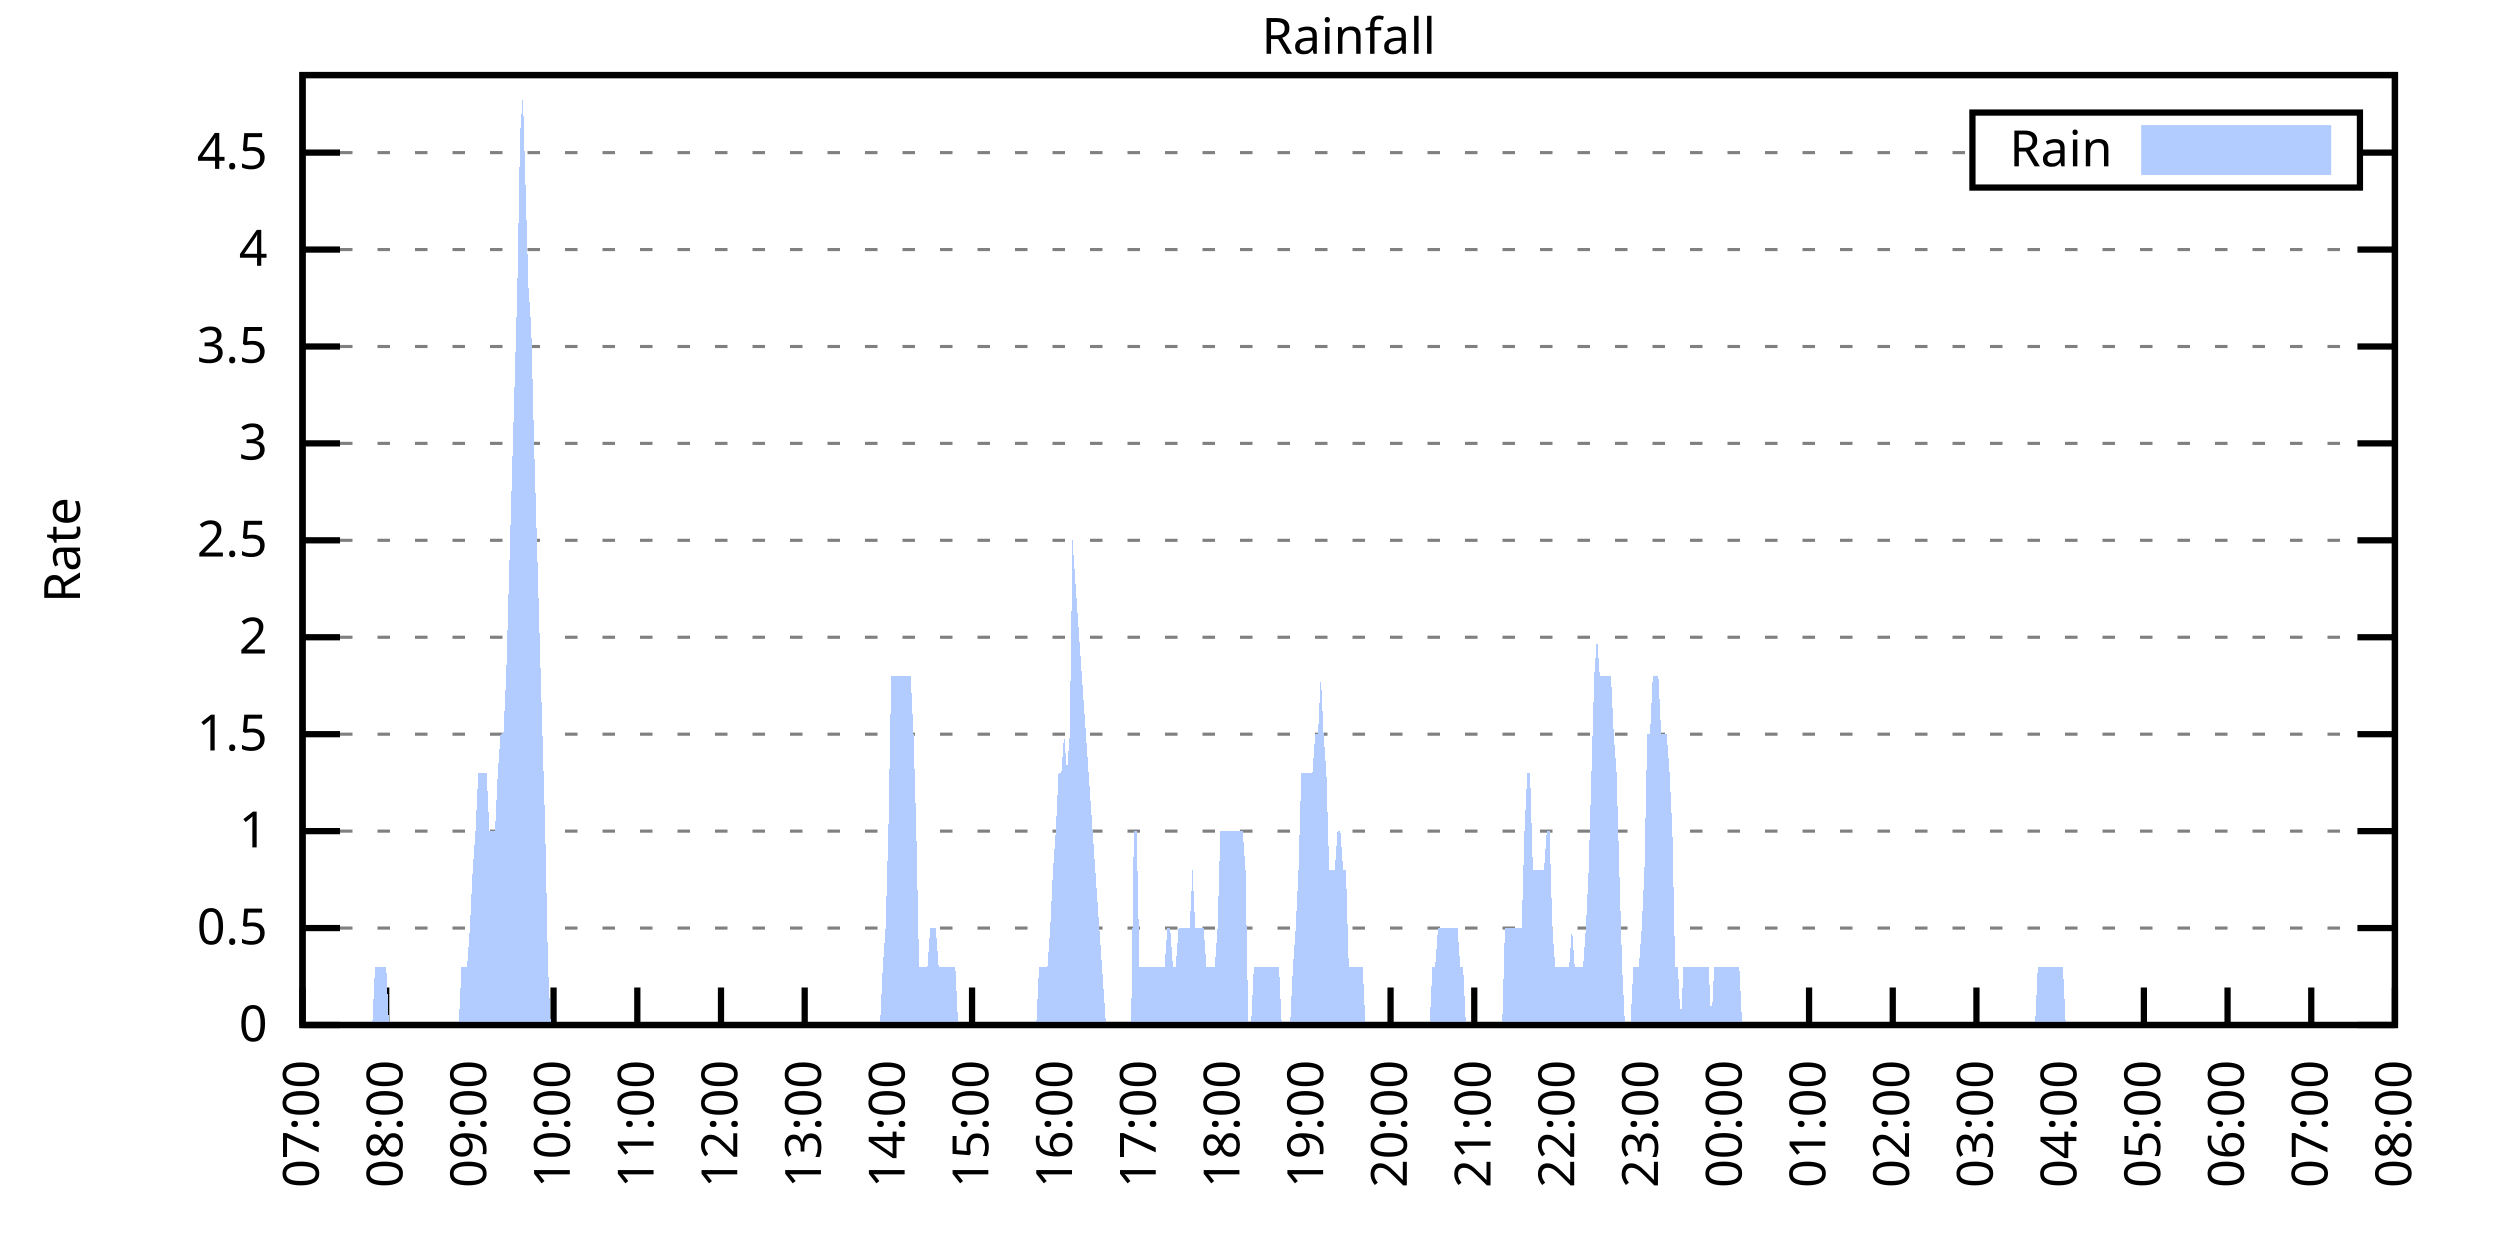
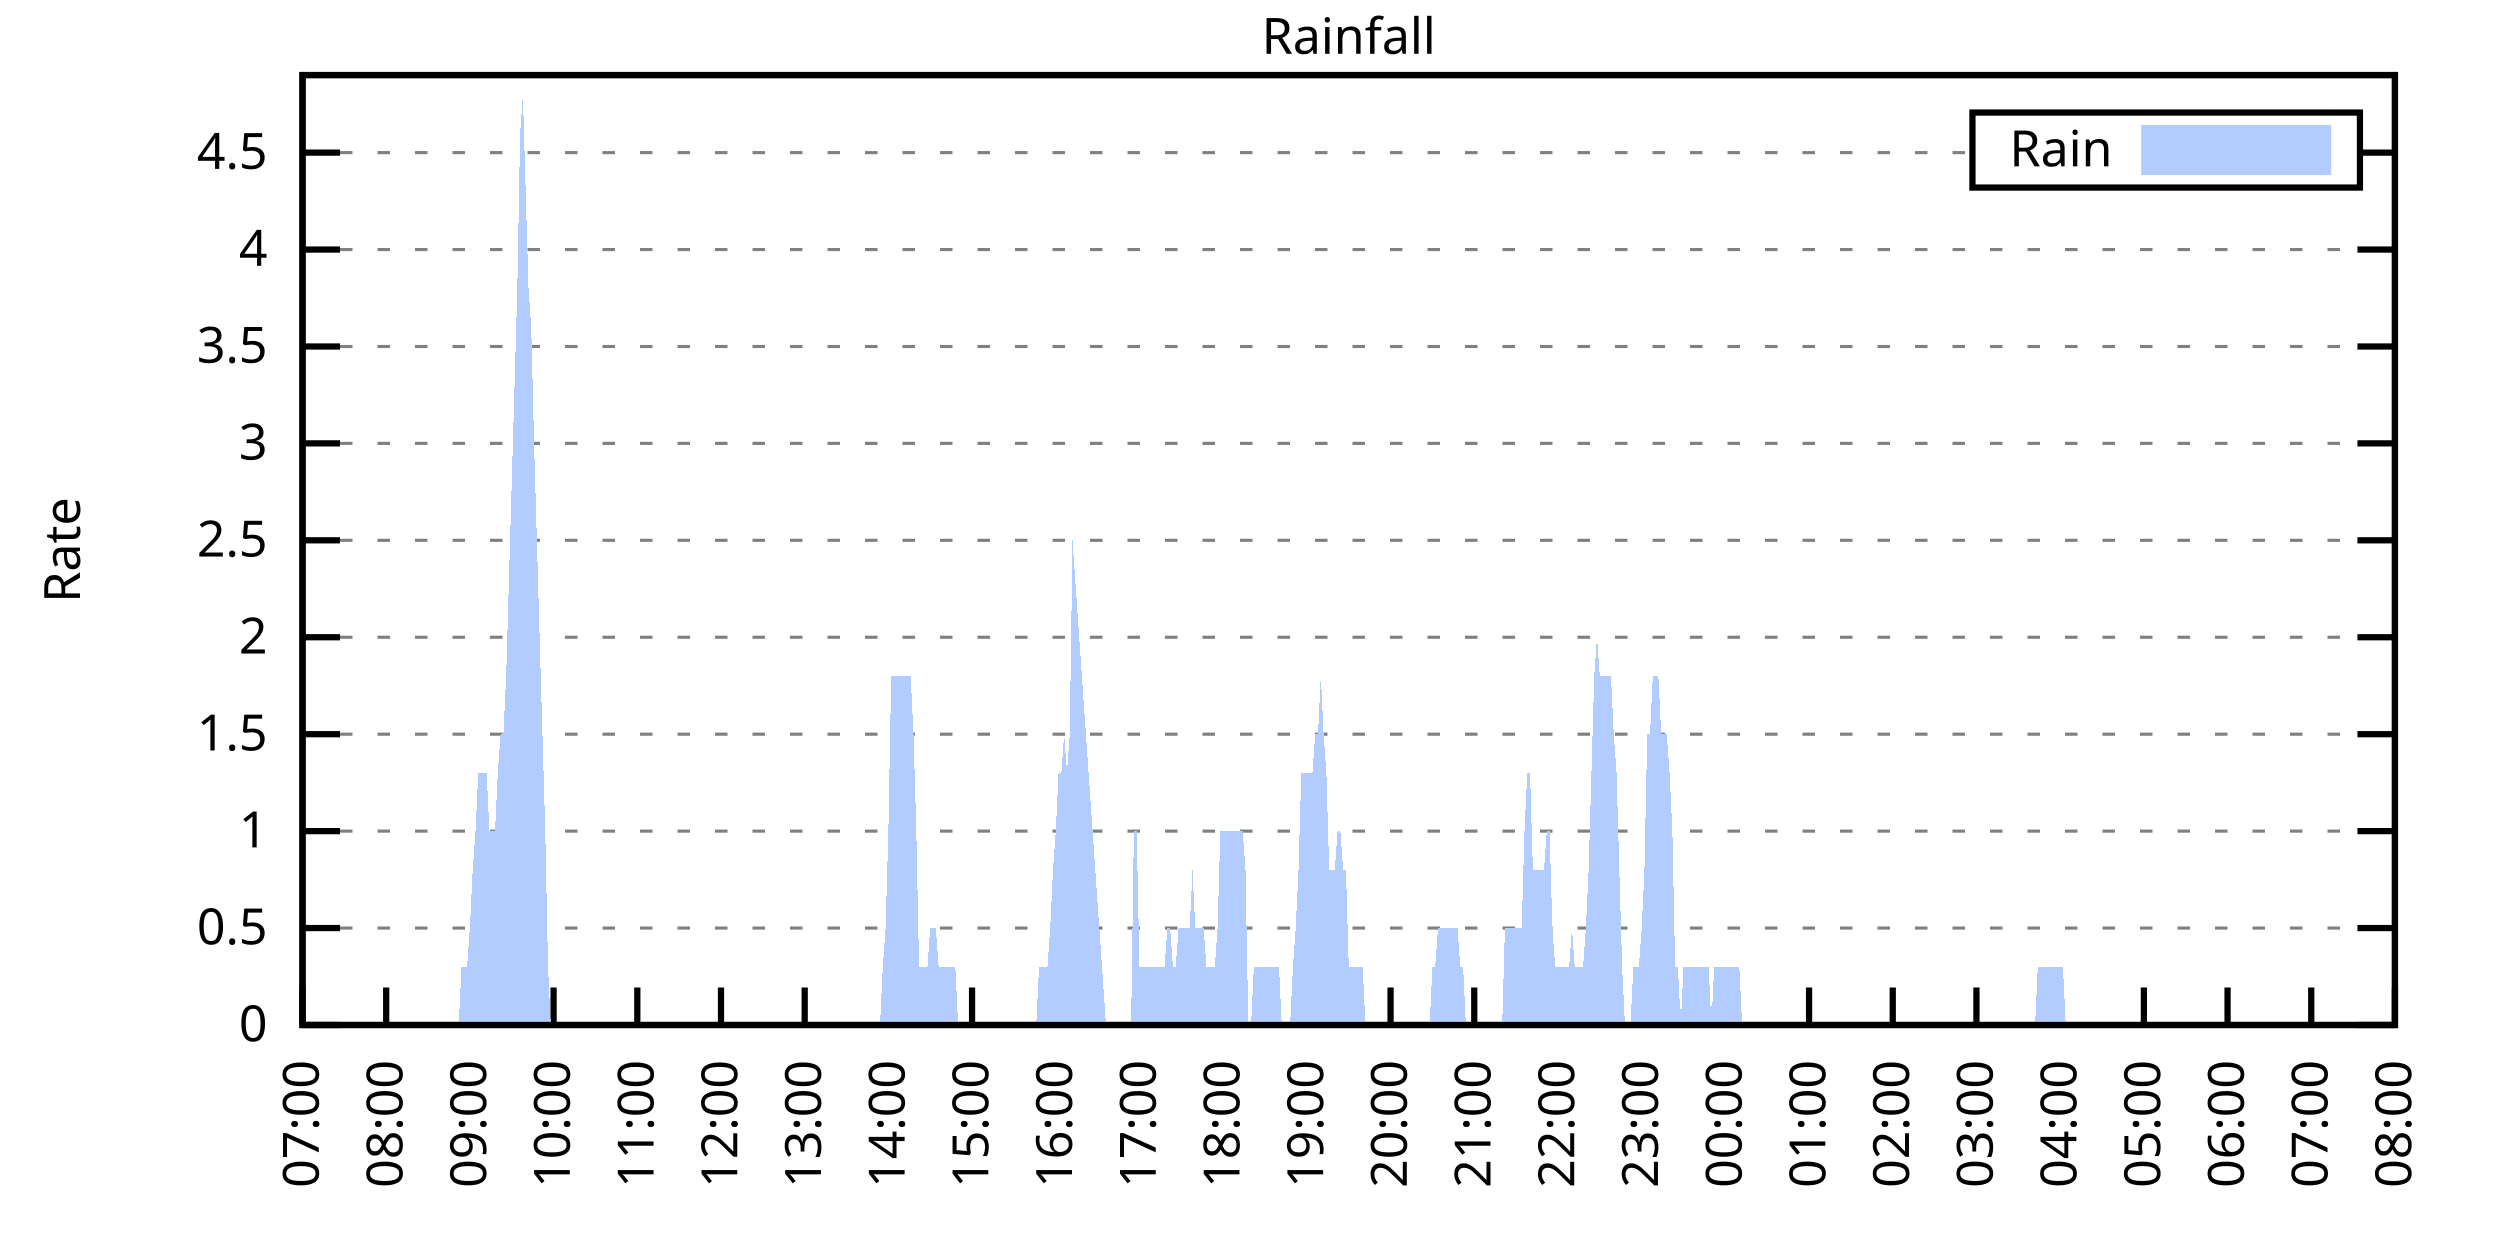
<svg xmlns="http://www.w3.org/2000/svg" xmlns:xlink="http://www.w3.org/1999/xlink" width="400" height="200" viewBox="0 0 400 200">
  <g id="gnuplot_canvas">
    <rect x="0" y="0" width="400" height="200" fill="none" />
    <defs>
      <circle id="gpDot" r="0.5" stroke-width="0.5" stroke="currentColor" />
      <path id="gpPt0" stroke-width="0.333" stroke="currentColor" d="M-1,0 h2 M0,-1 v2" />
      <path id="gpPt1" stroke-width="0.333" stroke="currentColor" d="M-1,-1 L1,1 M1,-1 L-1,1" />
      <path id="gpPt2" stroke-width="0.333" stroke="currentColor" d="M-1,0 L1,0 M0,-1 L0,1 M-1,-1 L1,1 M-1,1 L1,-1" />
      <rect id="gpPt3" stroke-width="0.333" stroke="currentColor" x="-1" y="-1" width="2" height="2" />
      <rect id="gpPt4" stroke-width="0.333" stroke="currentColor" fill="currentColor" x="-1" y="-1" width="2" height="2" />
      <circle id="gpPt5" stroke-width="0.333" stroke="currentColor" cx="0" cy="0" r="1" />
      <use xlink:href="#gpPt5" id="gpPt6" fill="currentColor" stroke="none" />
      <path id="gpPt7" stroke-width="0.333" stroke="currentColor" d="M0,-1.33 L-1.33,0.67 L1.33,0.67 z" />
      <use xlink:href="#gpPt7" id="gpPt8" fill="currentColor" stroke="none" />
      <use xlink:href="#gpPt7" id="gpPt9" stroke="currentColor" transform="rotate(180)" />
      <use xlink:href="#gpPt9" id="gpPt10" fill="currentColor" stroke="none" />
      <use xlink:href="#gpPt3" id="gpPt11" stroke="currentColor" transform="rotate(45)" />
      <use xlink:href="#gpPt11" id="gpPt12" fill="currentColor" stroke="none" />
      <path id="gpPt13" stroke-width="0.333" stroke="currentColor" d="M0,1.330 L1.265,0.411 L0.782,-1.067 L-0.782,-1.076 L-1.265,0.411 z" />
      <use xlink:href="#gpPt13" id="gpPt14" fill="currentColor" stroke="none" />
      <filter id="textbox" filterUnits="objectBoundingBox" x="0" y="0" height="1" width="1">
        <feFlood flood-color="white" flood-opacity="1" result="bgnd" />
        <feComposite in="SourceGraphic" in2="bgnd" operator="atop" />
      </filter>
      <filter id="greybox" filterUnits="objectBoundingBox" x="0" y="0" height="1" width="1">
        <feFlood flood-color="lightgrey" flood-opacity="1" result="grey" />
        <feComposite in="SourceGraphic" in2="grey" operator="atop" />
      </filter>
    </defs>
    <g fill="none" color="white" stroke="currentColor" stroke-width="1.00" stroke-linecap="butt" stroke-linejoin="miter">
</g>
    <g fill="none" color="black" stroke="currentColor" stroke-width="1.00" stroke-linecap="butt" stroke-linejoin="miter">
      <g stroke="none" shape-rendering="crispEdges">
        <polygon fill="rgb(255, 255, 255)" points="48.40,164.00 383.18,164.00 383.18,12.02 48.40,12.02 " />
      </g>
    </g>
    <g fill="none" color="black" stroke="currentColor" stroke-width="1.00" stroke-linecap="butt" stroke-linejoin="miter">
</g>
    <g fill="none" color="black" stroke="black" stroke-width="0.50" stroke-linecap="butt" stroke-linejoin="miter">
</g>
    <g fill="none" color="gray" stroke="currentColor" stroke-width="0.50" stroke-linecap="butt" stroke-linejoin="miter">
      <path stroke="gray" stroke-dasharray="2,4" class="gridline" d="M48.40,164.00 L383.19,164.00  " />
    </g>
    <g fill="none" color="gray" stroke="gray" stroke-width="1.00" stroke-linecap="butt" stroke-linejoin="miter">
</g>
    <g fill="none" color="black" stroke="currentColor" stroke-width="1.00" stroke-linecap="butt" stroke-linejoin="miter">
      <path stroke="black" d="M48.40,164.00 L54.40,164.00 M383.19,164.00 L377.19,164.00  " />
      <g transform="translate(42.80,166.60)" stroke="none" fill="black" font-family="Sans" font-size="8.00" text-anchor="end">
        <text>
          <tspan font-family="Sans"> 0</tspan>
        </text>
      </g>
    </g>
    <g fill="none" color="black" stroke="currentColor" stroke-width="1.00" stroke-linecap="butt" stroke-linejoin="miter">
</g>
    <g fill="none" color="black" stroke="black" stroke-width="0.50" stroke-linecap="butt" stroke-linejoin="miter">
</g>
    <g fill="none" color="gray" stroke="currentColor" stroke-width="0.50" stroke-linecap="butt" stroke-linejoin="miter">
      <path stroke="gray" stroke-dasharray="2,4" class="gridline" d="M48.40,148.49 L383.19,148.49  " />
    </g>
    <g fill="none" color="gray" stroke="gray" stroke-width="1.00" stroke-linecap="butt" stroke-linejoin="miter">
</g>
    <g fill="none" color="black" stroke="currentColor" stroke-width="1.00" stroke-linecap="butt" stroke-linejoin="miter">
      <path stroke="black" d="M48.40,148.49 L54.40,148.49 M383.19,148.49 L377.19,148.49  " />
      <g transform="translate(42.80,151.09)" stroke="none" fill="black" font-family="Sans" font-size="8.00" text-anchor="end">
        <text>
          <tspan font-family="Sans"> 0.5</tspan>
        </text>
      </g>
    </g>
    <g fill="none" color="black" stroke="currentColor" stroke-width="1.00" stroke-linecap="butt" stroke-linejoin="miter">
</g>
    <g fill="none" color="black" stroke="black" stroke-width="0.50" stroke-linecap="butt" stroke-linejoin="miter">
</g>
    <g fill="none" color="gray" stroke="currentColor" stroke-width="0.50" stroke-linecap="butt" stroke-linejoin="miter">
      <path stroke="gray" stroke-dasharray="2,4" class="gridline" d="M48.40,132.98 L383.19,132.98  " />
    </g>
    <g fill="none" color="gray" stroke="gray" stroke-width="1.00" stroke-linecap="butt" stroke-linejoin="miter">
</g>
    <g fill="none" color="black" stroke="currentColor" stroke-width="1.00" stroke-linecap="butt" stroke-linejoin="miter">
      <path stroke="black" d="M48.40,132.98 L54.40,132.98 M383.19,132.98 L377.19,132.98  " />
      <g transform="translate(42.80,135.58)" stroke="none" fill="black" font-family="Sans" font-size="8.00" text-anchor="end">
        <text>
          <tspan font-family="Sans"> 1</tspan>
        </text>
      </g>
    </g>
    <g fill="none" color="black" stroke="currentColor" stroke-width="1.00" stroke-linecap="butt" stroke-linejoin="miter">
</g>
    <g fill="none" color="black" stroke="black" stroke-width="0.50" stroke-linecap="butt" stroke-linejoin="miter">
</g>
    <g fill="none" color="gray" stroke="currentColor" stroke-width="0.50" stroke-linecap="butt" stroke-linejoin="miter">
      <path stroke="gray" stroke-dasharray="2,4" class="gridline" d="M48.40,117.47 L383.19,117.47  " />
    </g>
    <g fill="none" color="gray" stroke="gray" stroke-width="1.00" stroke-linecap="butt" stroke-linejoin="miter">
</g>
    <g fill="none" color="black" stroke="currentColor" stroke-width="1.00" stroke-linecap="butt" stroke-linejoin="miter">
      <path stroke="black" d="M48.40,117.47 L54.40,117.47 M383.19,117.47 L377.19,117.47  " />
      <g transform="translate(42.80,120.07)" stroke="none" fill="black" font-family="Sans" font-size="8.00" text-anchor="end">
        <text>
          <tspan font-family="Sans"> 1.5</tspan>
        </text>
      </g>
    </g>
    <g fill="none" color="black" stroke="currentColor" stroke-width="1.00" stroke-linecap="butt" stroke-linejoin="miter">
</g>
    <g fill="none" color="black" stroke="black" stroke-width="0.50" stroke-linecap="butt" stroke-linejoin="miter">
</g>
    <g fill="none" color="gray" stroke="currentColor" stroke-width="0.50" stroke-linecap="butt" stroke-linejoin="miter">
      <path stroke="gray" stroke-dasharray="2,4" class="gridline" d="M48.40,101.96 L383.19,101.96  " />
    </g>
    <g fill="none" color="gray" stroke="gray" stroke-width="1.00" stroke-linecap="butt" stroke-linejoin="miter">
</g>
    <g fill="none" color="black" stroke="currentColor" stroke-width="1.00" stroke-linecap="butt" stroke-linejoin="miter">
      <path stroke="black" d="M48.40,101.96 L54.40,101.96 M383.19,101.96 L377.19,101.96  " />
      <g transform="translate(42.80,104.56)" stroke="none" fill="black" font-family="Sans" font-size="8.00" text-anchor="end">
        <text>
          <tspan font-family="Sans"> 2</tspan>
        </text>
      </g>
    </g>
    <g fill="none" color="black" stroke="currentColor" stroke-width="1.00" stroke-linecap="butt" stroke-linejoin="miter">
</g>
    <g fill="none" color="black" stroke="black" stroke-width="0.50" stroke-linecap="butt" stroke-linejoin="miter">
</g>
    <g fill="none" color="gray" stroke="currentColor" stroke-width="0.50" stroke-linecap="butt" stroke-linejoin="miter">
      <path stroke="gray" stroke-dasharray="2,4" class="gridline" d="M48.40,86.45 L383.19,86.45  " />
    </g>
    <g fill="none" color="gray" stroke="gray" stroke-width="1.00" stroke-linecap="butt" stroke-linejoin="miter">
</g>
    <g fill="none" color="black" stroke="currentColor" stroke-width="1.00" stroke-linecap="butt" stroke-linejoin="miter">
      <path stroke="black" d="M48.40,86.45 L54.40,86.45 M383.19,86.45 L377.19,86.45  " />
      <g transform="translate(42.80,89.05)" stroke="none" fill="black" font-family="Sans" font-size="8.00" text-anchor="end">
        <text>
          <tspan font-family="Sans"> 2.5</tspan>
        </text>
      </g>
    </g>
    <g fill="none" color="black" stroke="currentColor" stroke-width="1.00" stroke-linecap="butt" stroke-linejoin="miter">
</g>
    <g fill="none" color="black" stroke="black" stroke-width="0.50" stroke-linecap="butt" stroke-linejoin="miter">
</g>
    <g fill="none" color="gray" stroke="currentColor" stroke-width="0.50" stroke-linecap="butt" stroke-linejoin="miter">
      <path stroke="gray" stroke-dasharray="2,4" class="gridline" d="M48.40,70.94 L383.19,70.94  " />
    </g>
    <g fill="none" color="gray" stroke="gray" stroke-width="1.00" stroke-linecap="butt" stroke-linejoin="miter">
</g>
    <g fill="none" color="black" stroke="currentColor" stroke-width="1.00" stroke-linecap="butt" stroke-linejoin="miter">
      <path stroke="black" d="M48.40,70.94 L54.40,70.94 M383.19,70.94 L377.19,70.94  " />
      <g transform="translate(42.80,73.54)" stroke="none" fill="black" font-family="Sans" font-size="8.00" text-anchor="end">
        <text>
          <tspan font-family="Sans"> 3</tspan>
        </text>
      </g>
    </g>
    <g fill="none" color="black" stroke="currentColor" stroke-width="1.00" stroke-linecap="butt" stroke-linejoin="miter">
</g>
    <g fill="none" color="black" stroke="black" stroke-width="0.50" stroke-linecap="butt" stroke-linejoin="miter">
</g>
    <g fill="none" color="gray" stroke="currentColor" stroke-width="0.50" stroke-linecap="butt" stroke-linejoin="miter">
      <path stroke="gray" stroke-dasharray="2,4" class="gridline" d="M48.40,55.44 L383.19,55.44  " />
    </g>
    <g fill="none" color="gray" stroke="gray" stroke-width="1.00" stroke-linecap="butt" stroke-linejoin="miter">
</g>
    <g fill="none" color="black" stroke="currentColor" stroke-width="1.00" stroke-linecap="butt" stroke-linejoin="miter">
      <path stroke="black" d="M48.40,55.44 L54.40,55.44 M383.19,55.44 L377.19,55.44  " />
      <g transform="translate(42.80,58.04)" stroke="none" fill="black" font-family="Sans" font-size="8.00" text-anchor="end">
        <text>
          <tspan font-family="Sans"> 3.5</tspan>
        </text>
      </g>
    </g>
    <g fill="none" color="black" stroke="currentColor" stroke-width="1.00" stroke-linecap="butt" stroke-linejoin="miter">
</g>
    <g fill="none" color="black" stroke="black" stroke-width="0.50" stroke-linecap="butt" stroke-linejoin="miter">
</g>
    <g fill="none" color="gray" stroke="currentColor" stroke-width="0.50" stroke-linecap="butt" stroke-linejoin="miter">
      <path stroke="gray" stroke-dasharray="2,4" class="gridline" d="M48.40,39.93 L383.19,39.93  " />
    </g>
    <g fill="none" color="gray" stroke="gray" stroke-width="1.00" stroke-linecap="butt" stroke-linejoin="miter">
</g>
    <g fill="none" color="black" stroke="currentColor" stroke-width="1.00" stroke-linecap="butt" stroke-linejoin="miter">
      <path stroke="black" d="M48.40,39.93 L54.40,39.93 M383.19,39.93 L377.19,39.93  " />
      <g transform="translate(42.80,42.53)" stroke="none" fill="black" font-family="Sans" font-size="8.00" text-anchor="end">
        <text>
          <tspan font-family="Sans"> 4</tspan>
        </text>
      </g>
    </g>
    <g fill="none" color="black" stroke="currentColor" stroke-width="1.00" stroke-linecap="butt" stroke-linejoin="miter">
</g>
    <g fill="none" color="black" stroke="black" stroke-width="0.50" stroke-linecap="butt" stroke-linejoin="miter">
</g>
    <g fill="none" color="gray" stroke="currentColor" stroke-width="0.50" stroke-linecap="butt" stroke-linejoin="miter">
      <path stroke="gray" stroke-dasharray="2,4" class="gridline" d="M48.40,24.42 L315.59,24.42 M377.59,24.42 L383.19,24.42  " />
    </g>
    <g fill="none" color="gray" stroke="gray" stroke-width="1.00" stroke-linecap="butt" stroke-linejoin="miter">
</g>
    <g fill="none" color="black" stroke="currentColor" stroke-width="1.00" stroke-linecap="butt" stroke-linejoin="miter">
      <path stroke="black" d="M48.40,24.42 L54.40,24.42 M383.19,24.42 L377.19,24.42  " />
      <g transform="translate(42.80,27.02)" stroke="none" fill="black" font-family="Sans" font-size="8.00" text-anchor="end">
        <text>
          <tspan font-family="Sans"> 4.5</tspan>
        </text>
      </g>
    </g>
    <g fill="none" color="black" stroke="currentColor" stroke-width="1.00" stroke-linecap="butt" stroke-linejoin="miter">
      <path stroke="black" d="M48.40,164.00 L48.40,158.00  " />
      <g transform="translate(51.00,169.60) rotate(270.00)" stroke="none" fill="black" font-family="Sans" font-size="8.00" text-anchor="end">
        <text>
          <tspan font-family="Sans">07:00</tspan>
        </text>
      </g>
    </g>
    <g fill="none" color="black" stroke="currentColor" stroke-width="1.00" stroke-linecap="butt" stroke-linejoin="miter">
      <path stroke="black" d="M61.79,164.00 L61.79,158.00  " />
      <g transform="translate(64.39,169.60) rotate(270.00)" stroke="none" fill="black" font-family="Sans" font-size="8.00" text-anchor="end">
        <text>
          <tspan font-family="Sans">08:00</tspan>
        </text>
      </g>
    </g>
    <g fill="none" color="black" stroke="currentColor" stroke-width="1.00" stroke-linecap="butt" stroke-linejoin="miter">
      <path stroke="black" d="M75.18,164.00 L75.18,158.00  " />
      <g transform="translate(77.78,169.60) rotate(270.00)" stroke="none" fill="black" font-family="Sans" font-size="8.00" text-anchor="end">
        <text>
          <tspan font-family="Sans">09:00</tspan>
        </text>
      </g>
    </g>
    <g fill="none" color="black" stroke="currentColor" stroke-width="1.00" stroke-linecap="butt" stroke-linejoin="miter">
      <path stroke="black" d="M88.57,164.00 L88.57,158.00  " />
      <g transform="translate(91.17,169.60) rotate(270.00)" stroke="none" fill="black" font-family="Sans" font-size="8.00" text-anchor="end">
        <text>
          <tspan font-family="Sans">10:00</tspan>
        </text>
      </g>
    </g>
    <g fill="none" color="black" stroke="currentColor" stroke-width="1.00" stroke-linecap="butt" stroke-linejoin="miter">
      <path stroke="black" d="M101.97,164.00 L101.97,158.00  " />
      <g transform="translate(104.57,169.60) rotate(270.00)" stroke="none" fill="black" font-family="Sans" font-size="8.00" text-anchor="end">
        <text>
          <tspan font-family="Sans">11:00</tspan>
        </text>
      </g>
    </g>
    <g fill="none" color="black" stroke="currentColor" stroke-width="1.00" stroke-linecap="butt" stroke-linejoin="miter">
      <path stroke="black" d="M115.36,164.00 L115.36,158.00  " />
      <g transform="translate(117.96,169.60) rotate(270.00)" stroke="none" fill="black" font-family="Sans" font-size="8.00" text-anchor="end">
        <text>
          <tspan font-family="Sans">12:00</tspan>
        </text>
      </g>
    </g>
    <g fill="none" color="black" stroke="currentColor" stroke-width="1.00" stroke-linecap="butt" stroke-linejoin="miter">
      <path stroke="black" d="M128.75,164.00 L128.75,158.00  " />
      <g transform="translate(131.35,169.60) rotate(270.00)" stroke="none" fill="black" font-family="Sans" font-size="8.00" text-anchor="end">
        <text>
          <tspan font-family="Sans">13:00</tspan>
        </text>
      </g>
    </g>
    <g fill="none" color="black" stroke="currentColor" stroke-width="1.00" stroke-linecap="butt" stroke-linejoin="miter">
      <path stroke="black" d="M142.14,164.00 L142.14,158.00  " />
      <g transform="translate(144.74,169.60) rotate(270.00)" stroke="none" fill="black" font-family="Sans" font-size="8.00" text-anchor="end">
        <text>
          <tspan font-family="Sans">14:00</tspan>
        </text>
      </g>
    </g>
    <g fill="none" color="black" stroke="currentColor" stroke-width="1.00" stroke-linecap="butt" stroke-linejoin="miter">
      <path stroke="black" d="M155.53,164.00 L155.53,158.00  " />
      <g transform="translate(158.13,169.60) rotate(270.00)" stroke="none" fill="black" font-family="Sans" font-size="8.00" text-anchor="end">
        <text>
          <tspan font-family="Sans">15:00</tspan>
        </text>
      </g>
    </g>
    <g fill="none" color="black" stroke="currentColor" stroke-width="1.00" stroke-linecap="butt" stroke-linejoin="miter">
      <path stroke="black" d="M168.92,164.00 L168.92,158.00  " />
      <g transform="translate(171.52,169.60) rotate(270.00)" stroke="none" fill="black" font-family="Sans" font-size="8.00" text-anchor="end">
        <text>
          <tspan font-family="Sans">16:00</tspan>
        </text>
      </g>
    </g>
    <g fill="none" color="black" stroke="currentColor" stroke-width="1.00" stroke-linecap="butt" stroke-linejoin="miter">
      <path stroke="black" d="M182.32,164.00 L182.32,158.00  " />
      <g transform="translate(184.92,169.60) rotate(270.00)" stroke="none" fill="black" font-family="Sans" font-size="8.00" text-anchor="end">
        <text>
          <tspan font-family="Sans">17:00</tspan>
        </text>
      </g>
    </g>
    <g fill="none" color="black" stroke="currentColor" stroke-width="1.00" stroke-linecap="butt" stroke-linejoin="miter">
      <path stroke="black" d="M195.71,164.00 L195.71,158.00  " />
      <g transform="translate(198.31,169.60) rotate(270.00)" stroke="none" fill="black" font-family="Sans" font-size="8.00" text-anchor="end">
        <text>
          <tspan font-family="Sans">18:00</tspan>
        </text>
      </g>
    </g>
    <g fill="none" color="black" stroke="currentColor" stroke-width="1.00" stroke-linecap="butt" stroke-linejoin="miter">
      <path stroke="black" d="M209.10,164.00 L209.10,158.00  " />
      <g transform="translate(211.70,169.60) rotate(270.00)" stroke="none" fill="black" font-family="Sans" font-size="8.00" text-anchor="end">
        <text>
          <tspan font-family="Sans">19:00</tspan>
        </text>
      </g>
    </g>
    <g fill="none" color="black" stroke="currentColor" stroke-width="1.00" stroke-linecap="butt" stroke-linejoin="miter">
      <path stroke="black" d="M222.49,164.00 L222.49,158.00  " />
      <g transform="translate(225.09,169.60) rotate(270.00)" stroke="none" fill="black" font-family="Sans" font-size="8.00" text-anchor="end">
        <text>
          <tspan font-family="Sans">20:00</tspan>
        </text>
      </g>
    </g>
    <g fill="none" color="black" stroke="currentColor" stroke-width="1.00" stroke-linecap="butt" stroke-linejoin="miter">
      <path stroke="black" d="M235.88,164.00 L235.88,158.00  " />
      <g transform="translate(238.48,169.60) rotate(270.00)" stroke="none" fill="black" font-family="Sans" font-size="8.00" text-anchor="end">
        <text>
          <tspan font-family="Sans">21:00</tspan>
        </text>
      </g>
    </g>
    <g fill="none" color="black" stroke="currentColor" stroke-width="1.00" stroke-linecap="butt" stroke-linejoin="miter">
      <path stroke="black" d="M249.27,164.00 L249.27,158.00  " />
      <g transform="translate(251.87,169.60) rotate(270.00)" stroke="none" fill="black" font-family="Sans" font-size="8.00" text-anchor="end">
        <text>
          <tspan font-family="Sans">22:00</tspan>
        </text>
      </g>
    </g>
    <g fill="none" color="black" stroke="currentColor" stroke-width="1.00" stroke-linecap="butt" stroke-linejoin="miter">
      <path stroke="black" d="M262.67,164.00 L262.67,158.00  " />
      <g transform="translate(265.27,169.60) rotate(270.00)" stroke="none" fill="black" font-family="Sans" font-size="8.00" text-anchor="end">
        <text>
          <tspan font-family="Sans">23:00</tspan>
        </text>
      </g>
    </g>
    <g fill="none" color="black" stroke="currentColor" stroke-width="1.00" stroke-linecap="butt" stroke-linejoin="miter">
      <path stroke="black" d="M276.06,164.00 L276.06,158.00  " />
      <g transform="translate(278.66,169.60) rotate(270.00)" stroke="none" fill="black" font-family="Sans" font-size="8.00" text-anchor="end">
        <text>
          <tspan font-family="Sans">00:00</tspan>
        </text>
      </g>
    </g>
    <g fill="none" color="black" stroke="currentColor" stroke-width="1.00" stroke-linecap="butt" stroke-linejoin="miter">
      <path stroke="black" d="M289.45,164.00 L289.45,158.00  " />
      <g transform="translate(292.05,169.60) rotate(270.00)" stroke="none" fill="black" font-family="Sans" font-size="8.00" text-anchor="end">
        <text>
          <tspan font-family="Sans">01:00</tspan>
        </text>
      </g>
    </g>
    <g fill="none" color="black" stroke="currentColor" stroke-width="1.00" stroke-linecap="butt" stroke-linejoin="miter">
      <path stroke="black" d="M302.84,164.00 L302.84,158.00  " />
      <g transform="translate(305.44,169.60) rotate(270.00)" stroke="none" fill="black" font-family="Sans" font-size="8.00" text-anchor="end">
        <text>
          <tspan font-family="Sans">02:00</tspan>
        </text>
      </g>
    </g>
    <g fill="none" color="black" stroke="currentColor" stroke-width="1.00" stroke-linecap="butt" stroke-linejoin="miter">
      <path stroke="black" d="M316.23,164.00 L316.23,158.00  " />
      <g transform="translate(318.83,169.60) rotate(270.00)" stroke="none" fill="black" font-family="Sans" font-size="8.00" text-anchor="end">
        <text>
          <tspan font-family="Sans">03:00</tspan>
        </text>
      </g>
    </g>
    <g fill="none" color="black" stroke="currentColor" stroke-width="1.00" stroke-linecap="butt" stroke-linejoin="miter">
      <path stroke="black" d="M329.62,164.00 L329.62,158.00  " />
      <g transform="translate(332.22,169.60) rotate(270.00)" stroke="none" fill="black" font-family="Sans" font-size="8.00" text-anchor="end">
        <text>
          <tspan font-family="Sans">04:00</tspan>
        </text>
      </g>
    </g>
    <g fill="none" color="black" stroke="currentColor" stroke-width="1.00" stroke-linecap="butt" stroke-linejoin="miter">
      <path stroke="black" d="M343.02,164.00 L343.02,158.00  " />
      <g transform="translate(345.62,169.60) rotate(270.00)" stroke="none" fill="black" font-family="Sans" font-size="8.00" text-anchor="end">
        <text>
          <tspan font-family="Sans">05:00</tspan>
        </text>
      </g>
    </g>
    <g fill="none" color="black" stroke="currentColor" stroke-width="1.00" stroke-linecap="butt" stroke-linejoin="miter">
      <path stroke="black" d="M356.41,164.00 L356.41,158.00  " />
      <g transform="translate(359.01,169.60) rotate(270.00)" stroke="none" fill="black" font-family="Sans" font-size="8.00" text-anchor="end">
        <text>
          <tspan font-family="Sans">06:00</tspan>
        </text>
      </g>
    </g>
    <g fill="none" color="black" stroke="currentColor" stroke-width="1.00" stroke-linecap="butt" stroke-linejoin="miter">
      <path stroke="black" d="M369.80,164.00 L369.80,158.00  " />
      <g transform="translate(372.40,169.60) rotate(270.00)" stroke="none" fill="black" font-family="Sans" font-size="8.00" text-anchor="end">
        <text>
          <tspan font-family="Sans">07:00</tspan>
        </text>
      </g>
    </g>
    <g fill="none" color="black" stroke="currentColor" stroke-width="1.00" stroke-linecap="butt" stroke-linejoin="miter">
      <path stroke="black" d="M383.19,164.00 L383.19,158.00  " />
      <g transform="translate(385.79,169.60) rotate(270.00)" stroke="none" fill="black" font-family="Sans" font-size="8.00" text-anchor="end">
        <text>
          <tspan font-family="Sans">08:00</tspan>
        </text>
      </g>
    </g>
    <g fill="none" color="black" stroke="currentColor" stroke-width="1.00" stroke-linecap="butt" stroke-linejoin="miter">
</g>
    <g fill="none" color="black" stroke="currentColor" stroke-width="1.00" stroke-linecap="butt" stroke-linejoin="miter">
      <path stroke="black" d="M48.40,12.01 L48.40,164.00 L383.19,164.00 L383.19,12.01 L48.40,12.01 Z  " />
    </g>
    <g fill="none" color="black" stroke="currentColor" stroke-width="1.00" stroke-linecap="butt" stroke-linejoin="miter">
</g>
    <g fill="none" color="black" stroke="currentColor" stroke-width="1.00" stroke-linecap="butt" stroke-linejoin="miter">
      <path stroke="black" d="M315.59,30.01 L315.59,18.01 L377.59,18.01 L377.59,30.01 L315.59,30.01 Z  " />
    </g>
    <g id="Rainfall_plot_1">
      <g fill="none" color="white" stroke="black" stroke-width="2.00" stroke-linecap="butt" stroke-linejoin="miter">
</g>
      <g fill="none" color="black" stroke="currentColor" stroke-width="2.00" stroke-linecap="butt" stroke-linejoin="miter">
        <g transform="translate(337.99,26.61)" stroke="none" fill="black" font-family="Sans" font-size="8.00" text-anchor="end">
          <text>
            <tspan font-family="Sans">Rain</tspan>
          </text>
        </g>
      </g>
      <g fill="none" color="black" stroke="currentColor" stroke-width="2.00" stroke-linecap="butt" stroke-linejoin="miter">
        <g stroke="none" shape-rendering="crispEdges">
          <polygon fill="rgb(178, 204, 255)" points="343.59,27.01 371.99,27.01 371.99,21.01 343.59,21.01 " />
        </g>
        <path stroke="rgb(178, 204, 255)" d="M343.59,27.01 L371.99,27.01 L371.99,21.01 L343.59,21.01 L343.59,27.01 Z  " />
      </g>
      <g fill="none" color="black" stroke="currentColor" stroke-width="2.00" stroke-linecap="butt" stroke-linejoin="miter">
        <g stroke="none" shape-rendering="crispEdges">
-           <polygon fill="rgb(178, 204, 255)" points="55.54,164.00 55.99,164.00 56.43,164.00 56.88,164.00 57.33,164.00 57.77,164.00 58.22,164.00 58.67,164.00 59.11,164.00 59.56,164.00 60.01,154.69 60.45,154.69 60.90,154.69 61.35,154.69 61.79,154.69 62.24,164.00 62.68,164.00 63.13,164.00 63.58,164.00 64.02,164.00 64.47,164.00 64.92,164.00 65.36,164.00 65.81,164.00 66.26,164.00 66.70,164.00 67.15,164.00 67.59,164.00 68.04,164.00 68.49,164.00 68.93,164.00 69.38,164.00 69.83,164.00 70.27,164.00 70.72,164.00 71.17,164.00 71.61,164.00 72.06,164.00 72.50,164.00 72.95,164.00 73.40,164.00 73.84,154.69 74.29,154.69 74.74,154.69 75.18,148.49 75.63,139.19 76.08,132.98 76.52,123.68 76.97,123.68 77.42,123.68 77.86,123.68 78.31,132.98 78.75,132.98 79.20,132.98 79.65,123.68 80.09,117.47 80.54,117.47 80.99,108.17 81.43,92.66 81.88,77.15 82.33,61.64 82.77,46.13 83.22,21.32 83.66,15.11 84.11,30.62 84.56,46.13 85.00,52.33 85.45,70.94 85.90,86.45 86.34,101.96 86.79,117.47 87.24,132.98 87.68,154.69 88.13,164.00 88.57,164.00 89.02,164.00 89.47,164.00 89.91,164.00 90.36,164.00 90.81,164.00 91.25,164.00 91.70,164.00 92.15,164.00 92.59,164.00 93.04,164.00 93.49,164.00 93.93,164.00 94.38,164.00 94.82,164.00 95.27,164.00 95.72,164.00 96.16,164.00 96.61,164.00 97.06,164.00 97.50,164.00 97.95,164.00 98.40,164.00 98.84,164.00 99.29,164.00 99.73,164.00 100.18,164.00 100.63,164.00 101.07,164.00 101.52,164.00 101.97,164.00 102.41,164.00 102.86,164.00 103.31,164.00 103.75,164.00 104.20,164.00 104.64,164.00 105.09,164.00 105.54,164.00 105.98,164.00 106.43,164.00 106.88,164.00 107.32,164.00 107.77,164.00 108.22,164.00 108.66,164.00 109.11,164.00 109.55,164.00 110.00,164.00 110.45,164.00 110.89,164.00 111.34,164.00 111.79,164.00 112.23,164.00 112.68,164.00 113.13,164.00 113.57,164.00 114.02,164.00 114.47,164.00 114.91,164.00 115.36,164.00 115.80,164.00 116.25,164.00 116.70,164.00 117.14,164.00 117.59,164.00 118.04,164.00 118.48,164.00 118.93,164.00 119.38,164.00 119.82,164.00 120.27,164.00 120.71,164.00 121.16,164.00 121.61,164.00 122.05,164.00 122.50,164.00 122.95,164.00 123.39,164.00 123.84,164.00 124.29,164.00 124.73,164.00 125.18,164.00 125.62,164.00 126.07,164.00 126.52,164.00 126.96,164.00 127.41,164.00 127.86,164.00 128.30,164.00 128.75,164.00 129.20,164.00 129.64,164.00 130.09,164.00 130.54,164.00 130.98,164.00 131.43,164.00 131.87,164.00 132.32,164.00 132.77,164.00 133.21,164.00 133.66,164.00 134.11,164.00 134.55,164.00 135.00,164.00 135.45,164.00 135.89,164.00 136.34,164.00 136.78,164.00 137.23,164.00 137.68,164.00 138.12,164.00 138.57,164.00 139.02,164.00 139.46,164.00 139.91,164.00 140.36,164.00 140.80,164.00 141.25,154.69 141.69,148.49 142.14,132.98 142.59,108.17 143.03,108.17 143.48,108.17 143.93,108.17 144.37,108.17 144.82,108.17 145.27,108.17 145.71,108.17 146.16,117.47 146.61,132.98 147.05,154.69 147.50,154.69 147.94,154.69 148.39,154.69 148.84,148.49 149.28,148.49 149.73,148.49 150.18,154.69 150.62,154.69 151.07,154.69 151.52,154.69 151.96,154.69 152.41,154.69 152.85,154.69 153.30,164.00 153.75,164.00 154.19,164.00 154.64,164.00 155.09,164.00 155.53,164.00 155.98,164.00 156.43,164.00 156.87,164.00 157.32,164.00 157.76,164.00 158.21,164.00 158.66,164.00 159.10,164.00 159.55,164.00 160.00,164.00 160.44,164.00 160.89,164.00 161.34,164.00 161.78,164.00 162.23,164.00 162.67,164.00 163.12,164.00 163.57,164.00 164.01,164.00 164.46,164.00 164.91,164.00 165.35,164.00 165.80,164.00 166.25,154.69 166.69,154.69 167.14,154.69 167.59,154.69 168.03,148.49 168.48,139.19 168.92,132.98 169.37,123.68 169.82,123.68 170.26,117.47 170.71,123.68 171.16,117.47 171.60,86.45 176.96,164.00 177.41,164.00 177.85,164.00 178.30,164.00 178.74,164.00 179.19,164.00 179.64,164.00 180.08,164.00 180.53,164.00 180.98,164.00 181.42,132.98 181.87,132.98 182.32,154.69 182.76,154.69 183.21,154.69 183.66,154.69 184.10,154.69 184.55,154.69 184.99,154.69 185.44,154.69 185.89,154.69 186.33,154.69 186.78,148.49 187.23,148.49 187.67,154.69 188.12,154.69 188.57,148.49 189.01,148.49 189.46,148.49 189.90,148.49 190.35,148.49 190.80,139.19 191.24,148.49 191.69,148.49 192.14,148.49 192.58,148.49 193.03,154.69 193.48,154.69 193.92,154.69 194.37,154.69 194.81,148.49 195.26,132.98 195.71,132.98 196.15,132.98 196.60,132.98 197.05,132.98 197.49,132.98 197.94,132.98 198.39,132.98 198.83,132.98 199.28,139.19 199.73,164.00 200.17,164.00 200.62,154.69 201.06,154.69 201.51,154.69 201.96,154.69 202.40,154.69 202.85,154.69 203.30,154.69 203.74,154.69 204.19,154.69 204.64,154.69 205.08,164.00 205.53,164.00 205.97,164.00 206.42,164.00 206.87,154.69 207.31,148.49 207.76,139.19 208.21,123.68 208.65,123.68 209.10,123.68 209.55,123.68 209.99,123.68 210.44,117.47 210.88,117.47 211.33,108.17 211.78,117.47 212.22,123.68 212.67,139.19 213.12,139.19 213.56,139.19 214.01,132.98 214.46,132.98 214.90,139.19 215.35,139.19 215.80,154.69 216.24,154.69 216.69,154.69 217.13,154.69 217.58,154.69 218.03,154.69 218.47,164.00 218.92,164.00 219.37,164.00 219.81,164.00 220.26,164.00 220.71,164.00 221.15,164.00 221.60,164.00 222.04,164.00 222.49,164.00 222.94,164.00 223.38,164.00 223.83,164.00 224.28,164.00 224.72,164.00 225.17,164.00 225.62,164.00 226.06,164.00 226.51,164.00 226.95,164.00 227.40,164.00 227.85,164.00 228.29,164.00 228.74,164.00 229.19,154.69 229.63,154.69 230.08,148.49 230.53,148.49 230.97,148.49 231.42,148.49 231.86,148.49 232.31,148.49 232.76,148.49 233.20,148.49 233.65,154.69 234.10,154.69 234.54,164.00 234.99,164.00 235.44,164.00 235.88,164.00 236.33,164.00 236.78,164.00 237.22,164.00 237.67,164.00 238.11,164.00 238.56,164.00 239.01,164.00 239.45,164.00 239.90,164.00 240.35,164.00 240.79,148.49 241.24,148.49 241.69,148.49 242.13,148.49 242.58,148.49 243.02,148.49 243.47,148.49 243.92,132.98 244.36,123.68 244.81,123.68 245.26,139.19 245.70,139.19 246.15,139.19 246.60,139.19 247.04,139.19 247.49,132.98 247.93,132.98 248.38,148.49 248.83,154.69 249.27,154.69 249.72,154.69 250.17,154.69 250.61,154.69 251.06,154.69 251.51,148.49 251.95,154.69 252.40,154.69 252.85,154.69 253.29,154.69 253.74,148.49 254.18,139.19 254.63,123.68 255.08,108.17 255.52,101.96 255.97,108.17 256.42,108.17 256.86,108.17 257.31,108.17 257.76,108.17 258.20,117.47 258.65,123.68 259.09,139.19 259.54,154.69 259.99,164.00 260.43,164.00 260.88,164.00 261.33,154.69 261.77,154.69 262.22,154.69 262.67,148.49 263.11,139.19 263.56,117.47 264.00,117.47 264.45,108.17 264.90,108.17 265.34,108.17 265.79,117.47 266.24,117.47 266.68,117.47 267.13,123.68 267.58,132.98 268.02,154.69 268.47,154.69 268.92,164.00 269.36,154.69 269.81,154.69 270.25,154.69 270.70,154.69 271.15,154.69 271.59,154.69 272.04,154.69 272.49,154.69 272.93,154.69 273.38,154.69 273.83,164.00 274.27,154.69 274.72,154.69 275.16,154.69 275.61,154.69 276.06,154.69 276.50,154.69 276.95,154.69 277.40,154.69 277.84,154.69 278.29,154.69 278.74,164.00 279.18,164.00 279.63,164.00 280.07,164.00 280.52,164.00 280.97,164.00 281.41,164.00 281.86,164.00 282.31,164.00 282.75,164.00 283.20,164.00 283.65,164.00 284.09,164.00 284.54,164.00 284.98,164.00 285.43,164.00 285.88,164.00 286.32,164.00 286.77,164.00 287.22,164.00 287.66,164.00 288.11,164.00 288.56,164.00 289.00,164.00 289.45,164.00 289.90,164.00 290.34,164.00 290.79,164.00 291.23,164.00 291.68,164.00 292.13,164.00 292.57,164.00 293.02,164.00 293.47,164.00 293.91,164.00 294.36,164.00 294.81,164.00 295.25,164.00 295.70,164.00 296.14,164.00 296.59,164.00 297.04,164.00 297.48,164.00 297.93,164.00 298.38,164.00 298.82,164.00 299.27,164.00 299.72,164.00 300.16,164.00 300.61,164.00 301.05,164.00 301.50,164.00 301.95,164.00 302.39,164.00 302.84,164.00 303.29,164.00 303.73,164.00 304.18,164.00 304.63,164.00 305.07,164.00 305.52,164.00 305.97,164.00 306.41,164.00 306.86,164.00 307.30,164.00 307.75,164.00 308.20,164.00 308.64,164.00 309.09,164.00 309.54,164.00 309.98,164.00 310.43,164.00 310.88,164.00 311.32,164.00 311.77,164.00 312.21,164.00 312.66,164.00 313.11,164.00 313.55,164.00 314.00,164.00 314.45,164.00 314.89,164.00 315.34,164.00 315.79,164.00 316.23,164.00 316.68,164.00 317.12,164.00 317.57,164.00 318.02,164.00 318.46,164.00 318.91,164.00 319.36,164.00 319.80,164.00 320.25,164.00 320.70,164.00 321.14,164.00 321.59,164.00 322.04,164.00 322.48,164.00 322.93,164.00 323.37,164.00 323.82,164.00 324.27,164.00 324.71,164.00 325.16,164.00 325.61,164.00 326.05,154.69 326.50,154.69 326.95,154.69 327.39,154.69 327.84,154.69 328.28,154.69 328.73,154.69 329.18,154.69 329.62,154.69 330.07,154.69 330.52,164.00 330.96,164.00 331.41,164.00 331.86,164.00 332.30,164.00 332.75,164.00 333.19,164.00 333.64,164.00 334.09,164.00 334.53,164.00 334.98,164.00 335.43,164.00 335.87,164.00 336.32,164.00 336.77,164.00 337.21,164.00 337.66,164.00 338.10,164.00 338.55,164.00 339.00,164.00 339.44,164.00 339.89,164.00 340.34,164.00 340.78,164.00 341.23,164.00 341.68,164.00 342.12,164.00 342.57,164.00 343.02,164.00 343.46,164.00 343.91,164.00 344.35,164.00 344.80,164.00 345.25,164.00 345.69,164.00 346.14,164.00 346.59,164.00 347.03,164.00 347.48,164.00 347.93,164.00 348.37,164.00 348.82,164.00 349.26,164.00 349.71,164.00 350.16,164.00 350.60,164.00 351.05,164.00 351.50,164.00 351.94,164.00 352.39,164.00 352.84,164.00 353.28,164.00 353.73,164.00 354.17,164.00 354.62,164.00 355.07,164.00 355.51,164.00 355.96,164.00 356.41,164.00 356.85,164.00 357.30,164.00 357.75,164.00 358.19,164.00 358.64,164.00 359.09,164.00 359.53,164.00 359.98,164.00 360.42,164.00 360.87,164.00 361.32,164.00 361.76,164.00 362.21,164.00 362.66,164.00 363.10,164.00 363.55,164.00 364.00,164.00 364.44,164.00 364.89,164.00 365.33,164.00 365.78,164.00 366.23,164.00 366.67,164.00 367.12,164.00 367.57,164.00 368.01,164.00 368.46,164.00 368.91,164.00 369.35,164.00 369.80,164.00 370.24,164.00 370.69,164.00 371.14,164.00 371.58,164.00 372.03,164.00 372.48,164.00 372.92,164.00 373.37,164.00 373.82,164.00 374.26,164.00 374.71,164.00 375.16,164.00 375.60,164.00 376.05,164.00 376.49,164.00 376.49,164.00 55.54,164.00 " />
+           <polygon fill="rgb(178, 204, 255)" points="58.67,164.00 59.11,164.00 59.56,164.00 60.01,164.00 60.45,164.00 60.90,164.00 61.35,164.00 61.79,164.00 62.24,164.00 62.68,164.00 63.13,164.00 63.58,164.00 64.02,164.00 64.47,164.00 64.92,164.00 65.36,164.00 65.81,164.00 66.26,164.00 66.70,164.00 67.15,164.00 67.59,164.00 68.04,164.00 68.49,164.00 68.93,164.00 69.38,164.00 69.83,164.00 70.27,164.00 70.72,164.00 71.17,164.00 71.61,164.00 72.06,164.00 72.50,164.00 72.95,164.00 73.40,164.00 73.84,154.69 74.29,154.69 74.74,154.69 75.18,148.49 75.63,139.19 76.08,132.98 76.52,123.68 76.97,123.68 77.42,123.68 77.86,123.68 78.31,132.98 78.75,132.98 79.20,132.98 79.65,123.68 80.09,117.47 80.54,117.47 80.99,108.17 81.43,92.66 81.88,77.15 82.33,61.64 82.77,46.13 83.22,21.32 83.66,15.11 84.11,30.62 84.56,46.13 85.00,52.33 85.45,70.94 85.90,86.45 86.34,101.96 86.79,117.47 87.24,132.98 87.68,154.69 88.13,164.00 88.57,164.00 89.02,164.00 89.47,164.00 89.91,164.00 90.36,164.00 90.81,164.00 91.25,164.00 91.70,164.00 92.15,164.00 92.59,164.00 93.04,164.00 93.49,164.00 93.93,164.00 94.38,164.00 94.82,164.00 95.27,164.00 95.72,164.00 96.16,164.00 96.61,164.00 97.06,164.00 97.50,164.00 97.95,164.00 98.40,164.00 98.84,164.00 99.29,164.00 99.73,164.00 100.18,164.00 100.63,164.00 101.07,164.00 101.52,164.00 101.97,164.00 102.41,164.00 102.86,164.00 103.31,164.00 103.75,164.00 104.20,164.00 104.64,164.00 105.09,164.00 105.54,164.00 105.98,164.00 106.43,164.00 106.88,164.00 107.32,164.00 107.77,164.00 108.22,164.00 108.66,164.00 109.11,164.00 109.55,164.00 110.00,164.00 110.45,164.00 110.89,164.00 111.34,164.00 111.79,164.00 112.23,164.00 112.68,164.00 113.13,164.00 113.57,164.00 114.02,164.00 114.47,164.00 114.91,164.00 115.36,164.00 115.80,164.00 116.25,164.00 116.70,164.00 117.14,164.00 117.59,164.00 118.04,164.00 118.48,164.00 118.93,164.00 119.38,164.00 119.82,164.00 120.27,164.00 120.71,164.00 121.16,164.00 121.61,164.00 122.05,164.00 122.50,164.00 122.95,164.00 123.39,164.00 123.84,164.00 124.29,164.00 124.73,164.00 125.18,164.00 125.62,164.00 126.07,164.00 126.52,164.00 126.96,164.00 127.41,164.00 127.86,164.00 128.30,164.00 128.75,164.00 129.20,164.00 129.64,164.00 130.09,164.00 130.54,164.00 130.98,164.00 131.43,164.00 131.87,164.00 132.32,164.00 132.77,164.00 133.21,164.00 133.66,164.00 134.11,164.00 134.55,164.00 135.00,164.00 135.45,164.00 135.89,164.00 136.34,164.00 136.78,164.00 137.23,164.00 137.68,164.00 138.12,164.00 138.57,164.00 139.02,164.00 139.46,164.00 139.91,164.00 140.36,164.00 140.80,164.00 141.25,154.69 141.69,148.49 142.14,132.98 142.59,108.17 143.03,108.17 143.48,108.17 143.93,108.17 144.37,108.17 144.82,108.17 145.27,108.17 145.71,108.17 146.16,117.47 146.61,132.98 147.05,154.69 147.50,154.69 147.94,154.69 148.39,154.69 148.84,148.49 149.28,148.49 149.73,148.49 150.18,154.69 150.62,154.69 151.07,154.69 151.52,154.69 151.96,154.69 152.41,154.69 152.85,154.69 153.30,164.00 153.75,164.00 154.19,164.00 154.64,164.00 155.09,164.00 155.53,164.00 155.98,164.00 156.43,164.00 156.87,164.00 157.32,164.00 157.76,164.00 158.21,164.00 158.66,164.00 159.10,164.00 159.55,164.00 160.00,164.00 160.44,164.00 160.89,164.00 161.34,164.00 161.78,164.00 162.23,164.00 162.67,164.00 163.12,164.00 163.57,164.00 164.01,164.00 164.46,164.00 164.91,164.00 165.35,164.00 165.80,164.00 166.25,154.69 166.69,154.69 167.14,154.69 167.59,154.69 168.03,148.49 168.48,139.19 168.92,132.98 169.37,123.68 169.82,123.68 170.26,117.47 170.71,123.68 171.16,117.47 171.60,86.45 176.96,164.00 177.41,164.00 177.85,164.00 178.30,164.00 178.74,164.00 179.19,164.00 179.64,164.00 180.08,164.00 180.53,164.00 180.98,164.00 181.42,132.98 181.87,132.98 182.32,154.69 182.76,154.69 183.21,154.69 183.66,154.69 184.10,154.69 184.55,154.69 184.99,154.69 185.44,154.69 185.89,154.69 186.33,154.69 186.78,148.49 187.23,148.49 187.67,154.69 188.12,154.69 188.57,148.49 189.01,148.49 189.46,148.49 189.90,148.49 190.35,148.49 190.80,139.19 191.24,148.49 191.69,148.49 192.14,148.49 192.58,148.49 193.03,154.69 193.48,154.69 193.92,154.69 194.37,154.69 194.81,148.49 195.26,132.98 195.71,132.98 196.15,132.98 196.60,132.98 197.05,132.98 197.49,132.98 197.94,132.98 198.39,132.98 198.83,132.98 199.28,139.19 199.73,164.00 200.17,164.00 200.62,154.69 201.06,154.69 201.51,154.69 201.96,154.69 202.40,154.69 202.85,154.69 203.30,154.69 203.74,154.69 204.19,154.69 204.64,154.69 205.08,164.00 205.53,164.00 205.97,164.00 206.42,164.00 206.87,154.69 207.31,148.49 207.76,139.19 208.21,123.68 208.65,123.68 209.10,123.68 209.55,123.68 209.99,123.68 210.44,117.47 210.88,117.47 211.33,108.17 211.78,117.47 212.22,123.68 212.67,139.19 213.12,139.19 213.56,139.19 214.01,132.98 214.46,132.98 214.90,139.19 215.35,139.19 215.80,154.69 216.24,154.69 216.69,154.69 217.13,154.69 217.58,154.69 218.03,154.69 218.47,164.00 218.92,164.00 219.37,164.00 219.81,164.00 220.26,164.00 220.71,164.00 221.15,164.00 221.60,164.00 222.04,164.00 222.49,164.00 222.94,164.00 223.38,164.00 223.83,164.00 224.28,164.00 224.72,164.00 225.17,164.00 225.62,164.00 226.06,164.00 226.51,164.00 226.95,164.00 227.40,164.00 227.85,164.00 228.29,164.00 228.74,164.00 229.19,154.69 229.63,154.69 230.08,148.49 230.53,148.49 230.97,148.49 231.42,148.49 231.86,148.49 232.31,148.49 232.76,148.49 233.20,148.49 233.65,154.69 234.10,154.69 234.54,164.00 234.99,164.00 235.44,164.00 235.88,164.00 236.33,164.00 236.78,164.00 237.22,164.00 237.67,164.00 238.11,164.00 238.56,164.00 239.01,164.00 239.45,164.00 239.90,164.00 240.35,164.00 240.79,148.49 241.24,148.49 241.69,148.49 242.13,148.49 242.58,148.49 243.02,148.49 243.47,148.49 243.92,132.98 244.36,123.68 244.81,123.68 245.26,139.19 245.70,139.19 246.15,139.19 246.60,139.19 247.04,139.19 247.49,132.98 247.93,132.98 248.38,148.49 248.83,154.69 249.27,154.69 249.72,154.69 250.17,154.69 250.61,154.69 251.06,154.69 251.51,148.49 251.95,154.69 252.40,154.69 252.85,154.69 253.29,154.69 253.74,148.49 254.18,139.19 254.63,123.68 255.08,108.17 255.52,101.96 255.97,108.17 256.42,108.17 256.86,108.17 257.31,108.17 257.76,108.17 258.20,117.47 258.65,123.68 259.09,139.19 259.54,154.69 259.99,164.00 260.43,164.00 260.88,164.00 261.33,154.69 261.77,154.69 262.22,154.69 262.67,148.49 263.11,139.19 263.56,117.47 264.00,117.47 264.45,108.17 264.90,108.17 265.34,108.17 265.79,117.47 266.24,117.47 266.68,117.47 267.13,123.68 267.58,132.98 268.02,154.69 268.47,154.69 268.92,164.00 269.36,154.69 269.81,154.69 270.25,154.69 270.70,154.69 271.15,154.69 271.59,154.69 272.04,154.69 272.49,154.69 272.93,154.69 273.38,154.69 273.83,164.00 274.27,154.69 274.72,154.69 275.16,154.69 275.61,154.69 276.06,154.69 276.50,154.69 276.95,154.69 277.40,154.69 277.84,154.69 278.29,154.69 278.74,164.00 279.18,164.00 279.63,164.00 280.07,164.00 280.52,164.00 280.97,164.00 281.41,164.00 281.86,164.00 282.31,164.00 282.75,164.00 283.20,164.00 283.65,164.00 284.09,164.00 284.54,164.00 284.98,164.00 285.43,164.00 285.88,164.00 286.32,164.00 286.77,164.00 287.22,164.00 287.66,164.00 288.11,164.00 288.56,164.00 289.00,164.00 289.45,164.00 289.90,164.00 290.34,164.00 290.79,164.00 291.23,164.00 291.68,164.00 292.13,164.00 292.57,164.00 293.02,164.00 293.47,164.00 293.91,164.00 294.36,164.00 294.81,164.00 295.25,164.00 295.70,164.00 296.14,164.00 296.59,164.00 297.04,164.00 297.48,164.00 297.93,164.00 298.38,164.00 298.82,164.00 299.27,164.00 299.72,164.00 300.16,164.00 300.61,164.00 301.05,164.00 301.50,164.00 301.95,164.00 302.39,164.00 302.84,164.00 303.29,164.00 303.73,164.00 304.18,164.00 304.63,164.00 305.07,164.00 305.52,164.00 305.97,164.00 306.41,164.00 306.86,164.00 307.30,164.00 307.75,164.00 308.20,164.00 308.64,164.00 309.09,164.00 309.54,164.00 309.98,164.00 310.43,164.00 310.88,164.00 311.32,164.00 311.77,164.00 312.21,164.00 312.66,164.00 313.11,164.00 313.55,164.00 314.00,164.00 314.45,164.00 314.89,164.00 315.34,164.00 315.79,164.00 316.23,164.00 316.68,164.00 317.12,164.00 317.57,164.00 318.02,164.00 318.46,164.00 318.91,164.00 319.36,164.00 319.80,164.00 320.25,164.00 320.70,164.00 321.14,164.00 321.59,164.00 322.04,164.00 322.48,164.00 322.93,164.00 323.37,164.00 323.82,164.00 324.27,164.00 324.71,164.00 325.16,164.00 325.61,164.00 326.05,154.69 326.50,154.69 326.95,154.69 327.39,154.69 327.84,154.69 328.28,154.69 328.73,154.69 329.18,154.69 329.62,154.69 330.07,154.69 330.52,164.00 330.96,164.00 331.41,164.00 331.86,164.00 332.30,164.00 332.75,164.00 333.19,164.00 333.64,164.00 334.09,164.00 334.53,164.00 334.98,164.00 335.43,164.00 335.87,164.00 336.32,164.00 336.77,164.00 337.21,164.00 337.66,164.00 338.10,164.00 338.55,164.00 339.00,164.00 339.44,164.00 339.89,164.00 340.34,164.00 340.78,164.00 341.23,164.00 341.68,164.00 342.12,164.00 342.57,164.00 343.02,164.00 343.46,164.00 343.91,164.00 344.35,164.00 344.80,164.00 345.25,164.00 345.69,164.00 346.14,164.00 346.59,164.00 347.03,164.00 347.48,164.00 347.93,164.00 348.37,164.00 348.82,164.00 349.26,164.00 349.71,164.00 350.16,164.00 350.60,164.00 351.05,164.00 351.50,164.00 351.94,164.00 352.39,164.00 352.84,164.00 353.28,164.00 353.73,164.00 354.17,164.00 354.62,164.00 355.07,164.00 355.51,164.00 355.96,164.00 356.41,164.00 356.85,164.00 357.30,164.00 357.75,164.00 358.19,164.00 358.64,164.00 359.09,164.00 359.53,164.00 359.98,164.00 360.42,164.00 360.87,164.00 361.32,164.00 361.76,164.00 362.21,164.00 362.66,164.00 363.10,164.00 363.55,164.00 364.00,164.00 364.44,164.00 364.89,164.00 365.33,164.00 365.78,164.00 366.23,164.00 366.67,164.00 367.12,164.00 367.57,164.00 368.01,164.00 368.46,164.00 368.91,164.00 369.35,164.00 369.80,164.00 370.24,164.00 370.69,164.00 371.14,164.00 371.58,164.00 372.03,164.00 372.48,164.00 372.92,164.00 373.37,164.00 373.82,164.00 374.26,164.00 374.71,164.00 375.16,164.00 375.60,164.00 376.05,164.00 376.49,164.00 376.94,164.00 377.39,164.00 377.83,164.00 378.28,164.00 378.73,164.00 379.17,164.00 379.62,164.00 379.62,164.00 58.67,164.00 " />
        </g>
      </g>
    </g>
    <g fill="none" color="black" stroke="currentColor" stroke-width="2.00" stroke-linecap="butt" stroke-linejoin="miter">
</g>
    <g fill="none" color="black" stroke="black" stroke-width="1.00" stroke-linecap="butt" stroke-linejoin="miter">
</g>
    <g fill="none" color="black" stroke="currentColor" stroke-width="1.00" stroke-linecap="butt" stroke-linejoin="miter">
      <path stroke="black" d="M48.40,12.01 L48.40,164.00 L383.19,164.00 L383.19,12.01 L48.40,12.01 Z  " />
      <g transform="translate(12.80,88.01) rotate(270.00)" stroke="none" fill="black" font-family="Sans" font-size="8.00" text-anchor="middle">
        <text>
          <tspan font-family="Sans">Rate</tspan>
        </text>
      </g>
    </g>
    <g fill="none" color="black" stroke="currentColor" stroke-width="1.00" stroke-linecap="butt" stroke-linejoin="miter">
</g>
    <g fill="none" color="black" stroke="currentColor" stroke-width="1.00" stroke-linecap="butt" stroke-linejoin="miter">
      <g transform="translate(215.79,8.61)" stroke="none" fill="black" font-family="Sans" font-size="8.00" text-anchor="middle">
        <text>
          <tspan font-family="Sans">Rainfall</tspan>
        </text>
      </g>
    </g>
    <g fill="none" color="black" stroke="currentColor" stroke-width="1.00" stroke-linecap="butt" stroke-linejoin="miter">
</g>
  </g>
</svg>
